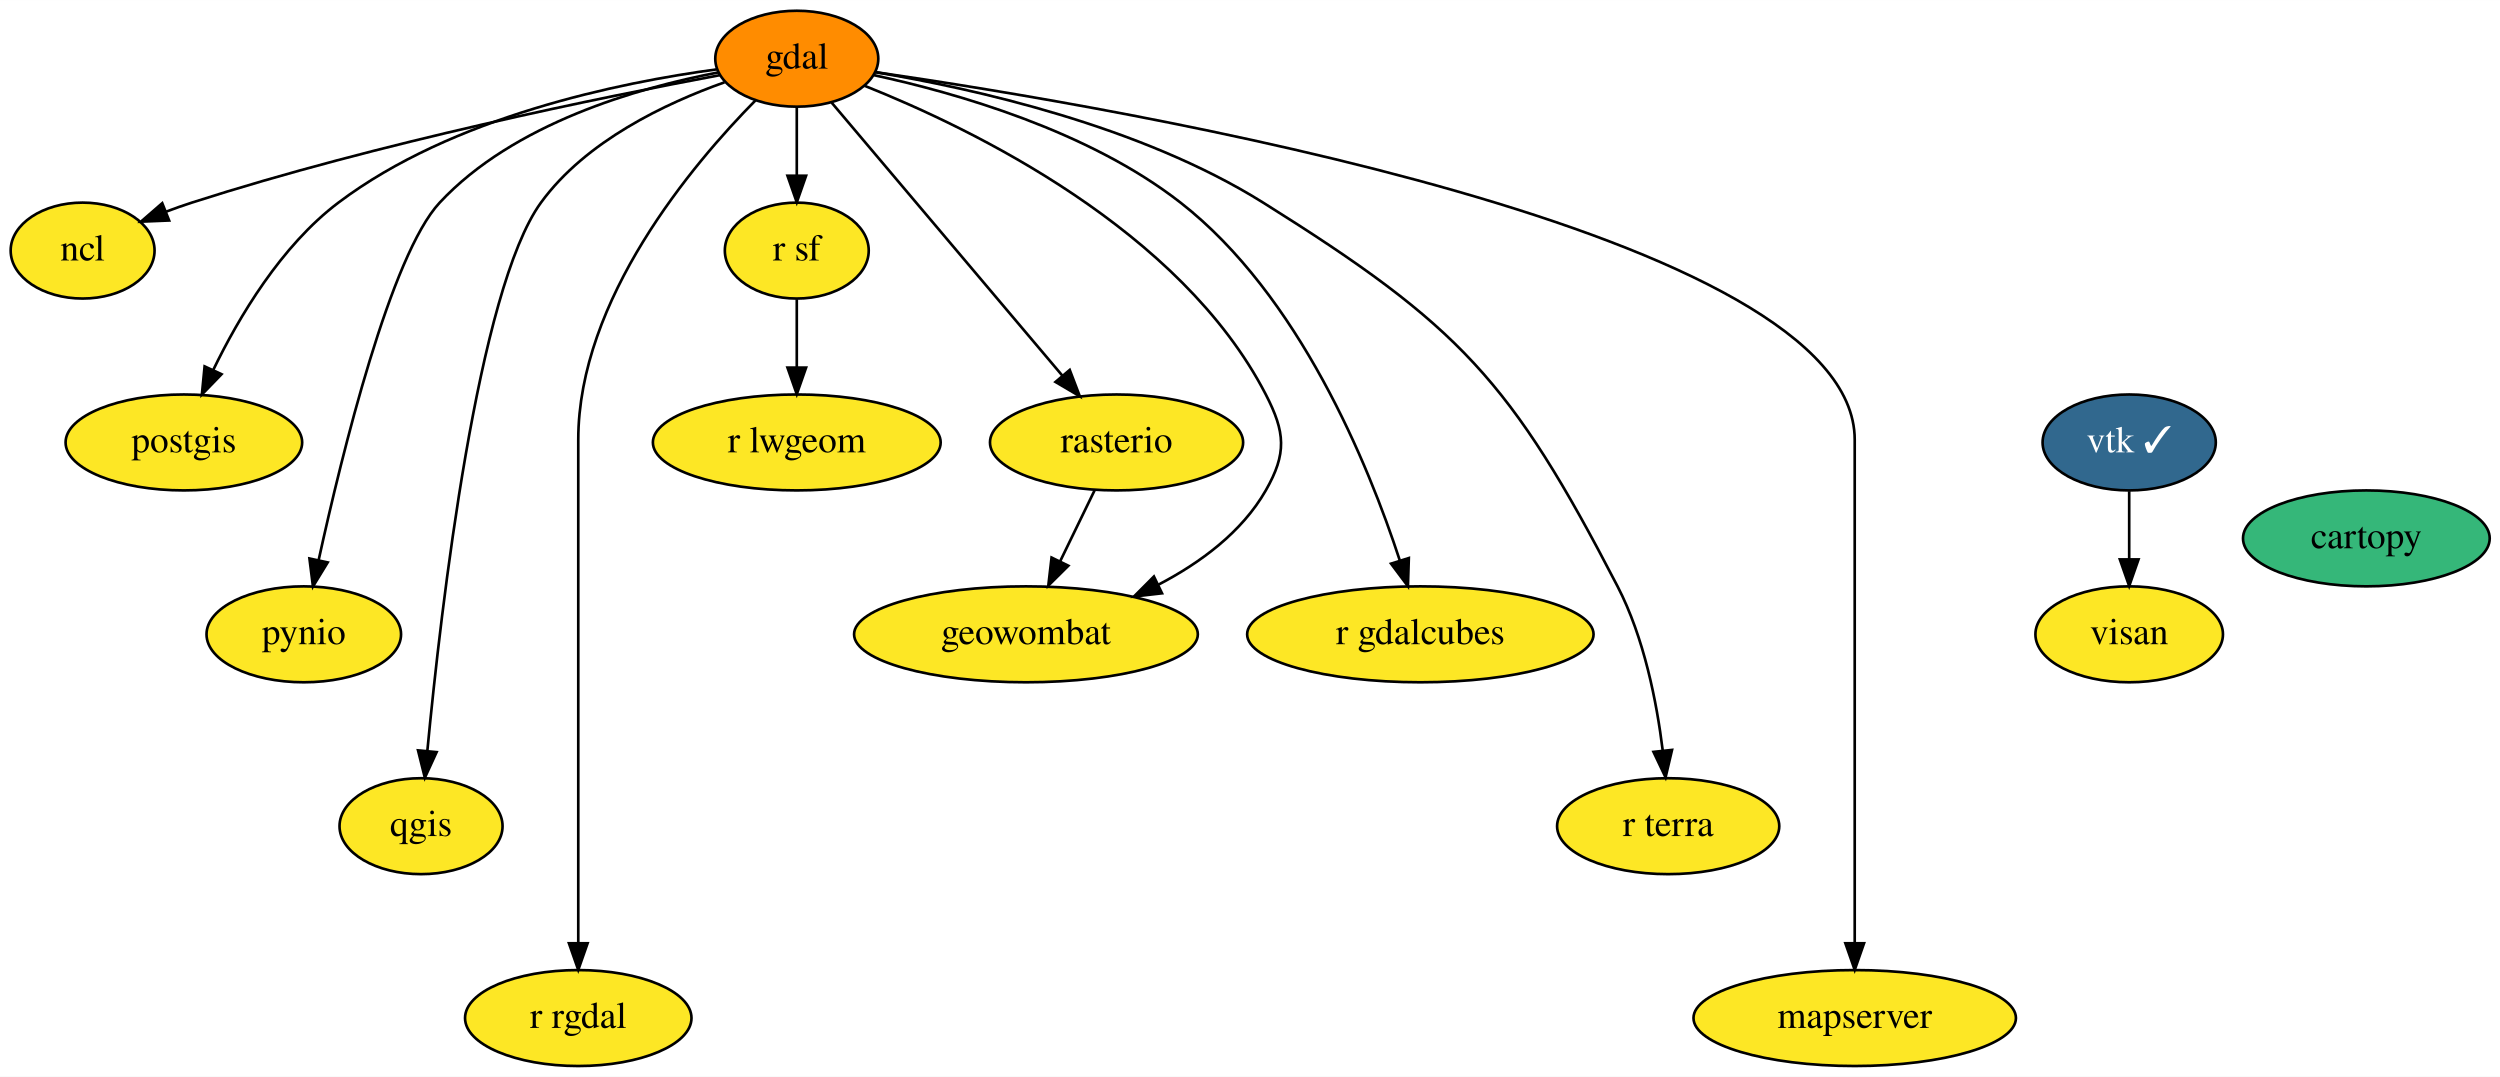
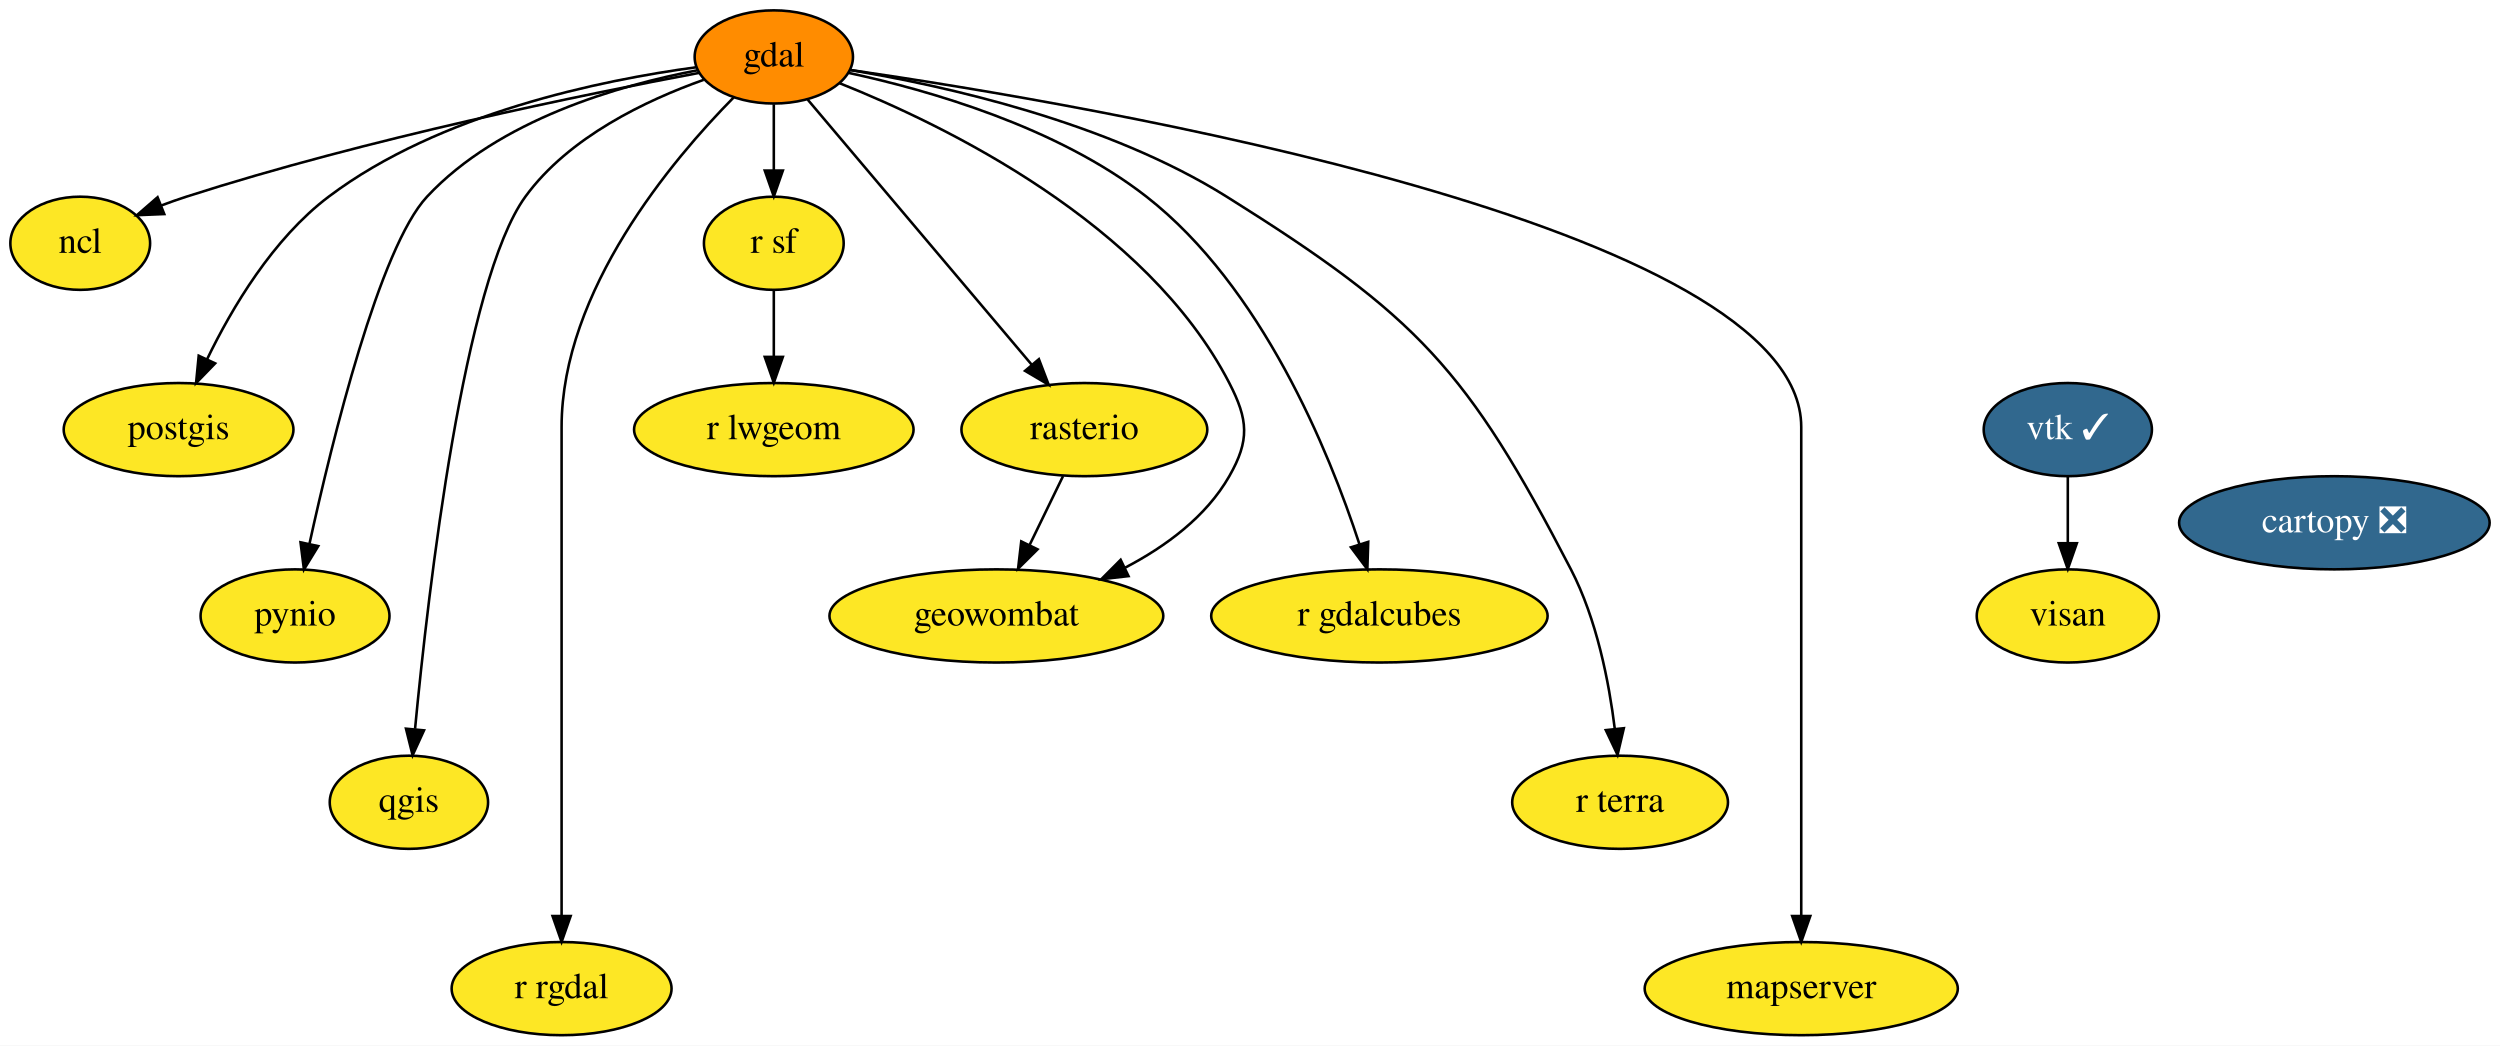
- <svg xmlns="http://www.w3.org/2000/svg" xmlns:xlink="http://www.w3.org/1999/xlink" width="938pt" height="404pt" viewBox="0.00 0.00 938.15 404.00">
+ <svg xmlns="http://www.w3.org/2000/svg" xmlns:xlink="http://www.w3.org/1999/xlink" width="966pt" height="404pt" viewBox="0.00 0.00 966.00 404.00">
  <g id="graph0" class="graph" transform="scale(1 1) rotate(0) translate(4 400)">
-     <polygon fill="white" stroke="none" points="-4,4 -4,-400 934.15,-400 934.15,4 -4,4" />
+     <polygon fill="white" stroke="none" points="-4,4 -4,-400 962,-400 962,4 -4,4" />
    <g id="node1" class="node">
      <g id="a_node1">
-         <a xlink:href="https://github.com/conda-forge/cartopy-feedstock" xlink:title="cartopy">
-           <ellipse fill="#35b779" stroke="black" cx="884" cy="-198" rx="46.29" ry="18" />
-           <text text-anchor="middle" x="884" y="-194.3" font-family="Times,serif" font-size="14.00">cartopy</text>
+         <a xlink:href="https://github.com/conda-forge/cartopy-feedstock/pull/148" xlink:title="cartopy ❎">
+           <ellipse fill="#31688e" stroke="black" cx="898" cy="-198" rx="60" ry="18" />
+           <text text-anchor="middle" x="898" y="-194.3" font-family="Times,serif" font-size="14.00" fill="white">cartopy ❎</text>
        </a>
      </g>
    </g>
    <g id="node2" class="node">
      <g id="a_node2">
        <a xlink:href="https://github.com/conda-forge/gdal-feedstock" xlink:title="gdal">
          <ellipse fill="#ff8c00" stroke="black" cx="295" cy="-378" rx="30.59" ry="18" />
          <text text-anchor="middle" x="295" y="-374.3" font-family="Times,serif" font-size="14.00">gdal</text>
        </a>
      </g>
    </g>
    <g id="node3" class="node">
      <g id="a_node3">
        <a xlink:href="https://github.com/conda-forge/ncl-feedstock" xlink:title="ncl">
          <ellipse fill="#fde725" stroke="black" cx="27" cy="-306" rx="27" ry="18" />
          <text text-anchor="middle" x="27" y="-302.3" font-family="Times,serif" font-size="14.00">ncl</text>
        </a>
      </g>
    </g>
    <g id="edge1" class="edge">
      <path fill="none" stroke="black" d="M266.28,-371.86C222.8,-363.73 137.92,-346.49 68,-324 64.85,-322.99 61.59,-321.83 58.37,-320.62" />
      <polygon fill="black" stroke="black" points="59.47,-317.29 48.88,-316.85 56.88,-323.79 59.47,-317.29" />
    </g>
    <g id="node4" class="node">
      <g id="a_node4">
        <a xlink:href="https://github.com/conda-forge/postgis-feedstock" xlink:title="postgis">
          <ellipse fill="#fde725" stroke="black" cx="65" cy="-234" rx="44.39" ry="18" />
          <text text-anchor="middle" x="65" y="-230.3" font-family="Times,serif" font-size="14.00">postgis</text>
        </a>
      </g>
    </g>
    <g id="edge2" class="edge">
      <path fill="none" stroke="black" d="M265.14,-374.03C228.44,-369.08 165.79,-356.26 123,-324 101.49,-307.78 85.64,-281.09 76,-261.16" />
      <polygon fill="black" stroke="black" points="79.13,-259.6 71.76,-251.99 72.78,-262.54 79.13,-259.6" />
    </g>
    <g id="node5" class="node">
      <g id="a_node5">
        <a xlink:href="https://github.com/conda-forge/pynio-feedstock" xlink:title="pynio">
          <ellipse fill="#fde725" stroke="black" cx="110" cy="-162" rx="36.5" ry="18" />
          <text text-anchor="middle" x="110" y="-158.3" font-family="Times,serif" font-size="14.00">pynio</text>
        </a>
      </g>
    </g>
    <g id="edge3" class="edge">
      <path fill="none" stroke="black" d="M265.53,-372.85C235.24,-367.07 188.72,-353.73 161,-324 142.69,-304.36 124.48,-230.43 115.59,-189.93" />
      <polygon fill="black" stroke="black" points="118.97,-188.98 113.44,-179.94 112.12,-190.45 118.97,-188.98" />
    </g>
    <g id="node6" class="node">
      <g id="a_node6">
        <a xlink:href="https://github.com/conda-forge/qgis-feedstock" xlink:title="qgis">
          <ellipse fill="#fde725" stroke="black" cx="154" cy="-90" rx="30.59" ry="18" />
          <text text-anchor="middle" x="154" y="-86.3" font-family="Times,serif" font-size="14.00">qgis</text>
        </a>
      </g>
    </g>
    <g id="edge4" class="edge">
      <path fill="none" stroke="black" d="M267.89,-369.15C245.86,-361.32 215.79,-347.1 199,-324 175.32,-291.42 161.56,-172.68 156.38,-118.41" />
      <polygon fill="black" stroke="black" points="159.84,-117.79 155.43,-108.16 152.87,-118.44 159.84,-117.79" />
    </g>
    <g id="node7" class="node">
      <g id="a_node7">
        <a xlink:href="https://github.com/conda-forge/r-rgdal-feedstock" xlink:title="r rgdal">
          <ellipse fill="#fde725" stroke="black" cx="213" cy="-18" rx="42.49" ry="18" />
          <text text-anchor="middle" x="213" y="-14.3" font-family="Times,serif" font-size="14.00">r rgdal</text>
        </a>
      </g>
    </g>
    <g id="edge5" class="edge">
      <path fill="none" stroke="black" d="M279.58,-362.44C255.82,-338.37 213,-287.67 213,-235 213,-235 213,-235 213,-161 213,-121 213,-74.65 213,-46.08" />
      <polygon fill="black" stroke="black" points="216.5,-46.05 213,-36.05 209.5,-46.05 216.5,-46.05" />
    </g>
    <g id="node8" class="node">
      <g id="a_node8">
        <a xlink:href="https://github.com/conda-forge/r-sf-feedstock" xlink:title="r sf">
          <ellipse fill="#fde725" stroke="black" cx="295" cy="-306" rx="27" ry="18" />
          <text text-anchor="middle" x="295" y="-302.3" font-family="Times,serif" font-size="14.00">r sf</text>
        </a>
      </g>
    </g>
    <g id="edge6" class="edge">
      <path fill="none" stroke="black" d="M295,-359.7C295,-351.98 295,-342.71 295,-334.11" />
      <polygon fill="black" stroke="black" points="298.5,-334.1 295,-324.1 291.5,-334.1 298.5,-334.1" />
    </g>
    <g id="node9" class="node">
      <g id="a_node9">
        <a xlink:href="https://github.com/conda-forge/rasterio-feedstock" xlink:title="rasterio">
          <ellipse fill="#fde725" stroke="black" cx="415" cy="-234" rx="47.5" ry="18" />
          <text text-anchor="middle" x="415" y="-230.3" font-family="Times,serif" font-size="14.00">rasterio</text>
        </a>
      </g>
    </g>
    <g id="edge7" class="edge">
      <path fill="none" stroke="black" d="M308.07,-361.53C328.95,-336.83 369.98,-288.28 394.7,-259.02" />
      <polygon fill="black" stroke="black" points="397.43,-261.22 401.21,-251.32 392.08,-256.7 397.43,-261.22" />
    </g>
    <g id="node10" class="node">
      <g id="a_node10">
        <a xlink:href="https://github.com/conda-forge/geowombat-feedstock" xlink:title="geowombat">
          <ellipse fill="#fde725" stroke="black" cx="381" cy="-162" rx="64.5" ry="18" />
          <text text-anchor="middle" x="381" y="-158.3" font-family="Times,serif" font-size="14.00">geowombat</text>
        </a>
      </g>
    </g>
    <g id="edge8" class="edge">
      <path fill="none" stroke="black" d="M320.44,-367.84C361.02,-351.66 439.11,-313.77 471,-252 478.34,-237.78 478.94,-229.89 471,-216 462.05,-200.34 446.46,-188.85 430.75,-180.65" />
      <polygon fill="black" stroke="black" points="432.06,-177.39 421.54,-176.19 429.02,-183.7 432.06,-177.39" />
    </g>
    <g id="node11" class="node">
      <g id="a_node11">
        <a xlink:href="https://github.com/conda-forge/r-gdalcubes-feedstock" xlink:title="r gdalcubes">
          <ellipse fill="#fde725" stroke="black" cx="529" cy="-162" rx="65" ry="18" />
          <text text-anchor="middle" x="529" y="-158.3" font-family="Times,serif" font-size="14.00">r gdalcubes</text>
        </a>
      </g>
    </g>
    <g id="edge9" class="edge">
      <path fill="none" stroke="black" d="M323.8,-371.86C354.85,-365.16 404.46,-350.97 439,-324 483.56,-289.2 509.47,-225.81 521.25,-189.83" />
      <polygon fill="black" stroke="black" points="524.68,-190.62 524.34,-180.03 518,-188.52 524.68,-190.62" />
    </g>
    <g id="node12" class="node">
      <g id="a_node12">
        <a xlink:href="https://github.com/conda-forge/r-terra-feedstock" xlink:title="r terra">
          <ellipse fill="#fde725" stroke="black" cx="622" cy="-90" rx="41.69" ry="18" />
          <text text-anchor="middle" x="622" y="-86.3" font-family="Times,serif" font-size="14.00">r terra</text>
        </a>
      </g>
    </g>
    <g id="edge10" class="edge">
      <path fill="none" stroke="black" d="M324.53,-372.93C361,-366.86 423.86,-352.9 470,-324 543.83,-277.75 562.92,-257.36 603,-180 612.96,-160.77 617.71,-136.61 619.96,-118.32" />
      <polygon fill="black" stroke="black" points="623.45,-118.62 621.02,-108.31 616.49,-117.88 623.45,-118.62" />
    </g>
    <g id="node13" class="node">
      <g id="a_node13">
        <a xlink:href="https://github.com/conda-forge/mapserver-feedstock" xlink:title="mapserver">
          <ellipse fill="#fde725" stroke="black" cx="692" cy="-18" rx="60.5" ry="18" />
          <text text-anchor="middle" x="692" y="-14.3" font-family="Times,serif" font-size="14.00">mapserver</text>
        </a>
      </g>
    </g>
    <g id="edge11" class="edge">
      <path fill="none" stroke="black" d="M324.52,-372.97C416.52,-359.6 692,-313.05 692,-235 692,-235 692,-235 692,-161 692,-121 692,-74.65 692,-46.08" />
      <polygon fill="black" stroke="black" points="695.5,-46.05 692,-36.05 688.5,-46.05 695.5,-46.05" />
    </g>
    <g id="node14" class="node">
      <g id="a_node14">
        <a xlink:href="https://github.com/conda-forge/r-lwgeom-feedstock" xlink:title="r lwgeom">
          <ellipse fill="#fde725" stroke="black" cx="295" cy="-234" rx="54" ry="18" />
          <text text-anchor="middle" x="295" y="-230.3" font-family="Times,serif" font-size="14.00">r lwgeom</text>
        </a>
      </g>
    </g>
    <g id="edge12" class="edge">
      <path fill="none" stroke="black" d="M295,-287.7C295,-279.98 295,-270.71 295,-262.11" />
      <polygon fill="black" stroke="black" points="298.5,-262.1 295,-252.1 291.5,-262.1 298.5,-262.1" />
    </g>
    <g id="edge13" class="edge">
      <path fill="none" stroke="black" d="M406.77,-216.05C402.9,-208.09 398.2,-198.41 393.88,-189.51" />
      <polygon fill="black" stroke="black" points="396.91,-187.74 389.39,-180.28 390.61,-190.8 396.91,-187.74" />
    </g>
    <g id="node15" class="node">
      <g id="a_node15">
        <a xlink:href="https://github.com/conda-forge/vtk-feedstock/pull/256" xlink:title="vtk ✓">
          <ellipse fill="#31688e" stroke="black" cx="795" cy="-234" rx="32.5" ry="18" />
          <text text-anchor="middle" x="795" y="-230.3" font-family="Times,serif" font-size="14.00" fill="white">vtk ✓</text>
        </a>
      </g>
    </g>
    <g id="node16" class="node">
      <g id="a_node16">
        <a xlink:href="https://github.com/conda-forge/visan-feedstock" xlink:title="visan">
          <ellipse fill="#fde725" stroke="black" cx="795" cy="-162" rx="35.19" ry="18" />
          <text text-anchor="middle" x="795" y="-158.3" font-family="Times,serif" font-size="14.00">visan</text>
        </a>
      </g>
    </g>
    <g id="edge14" class="edge">
      <path fill="none" stroke="black" d="M795,-215.7C795,-207.98 795,-198.71 795,-190.11" />
      <polygon fill="black" stroke="black" points="798.5,-190.1 795,-180.1 791.5,-190.1 798.5,-190.1" />
    </g>
  </g>
</svg>
